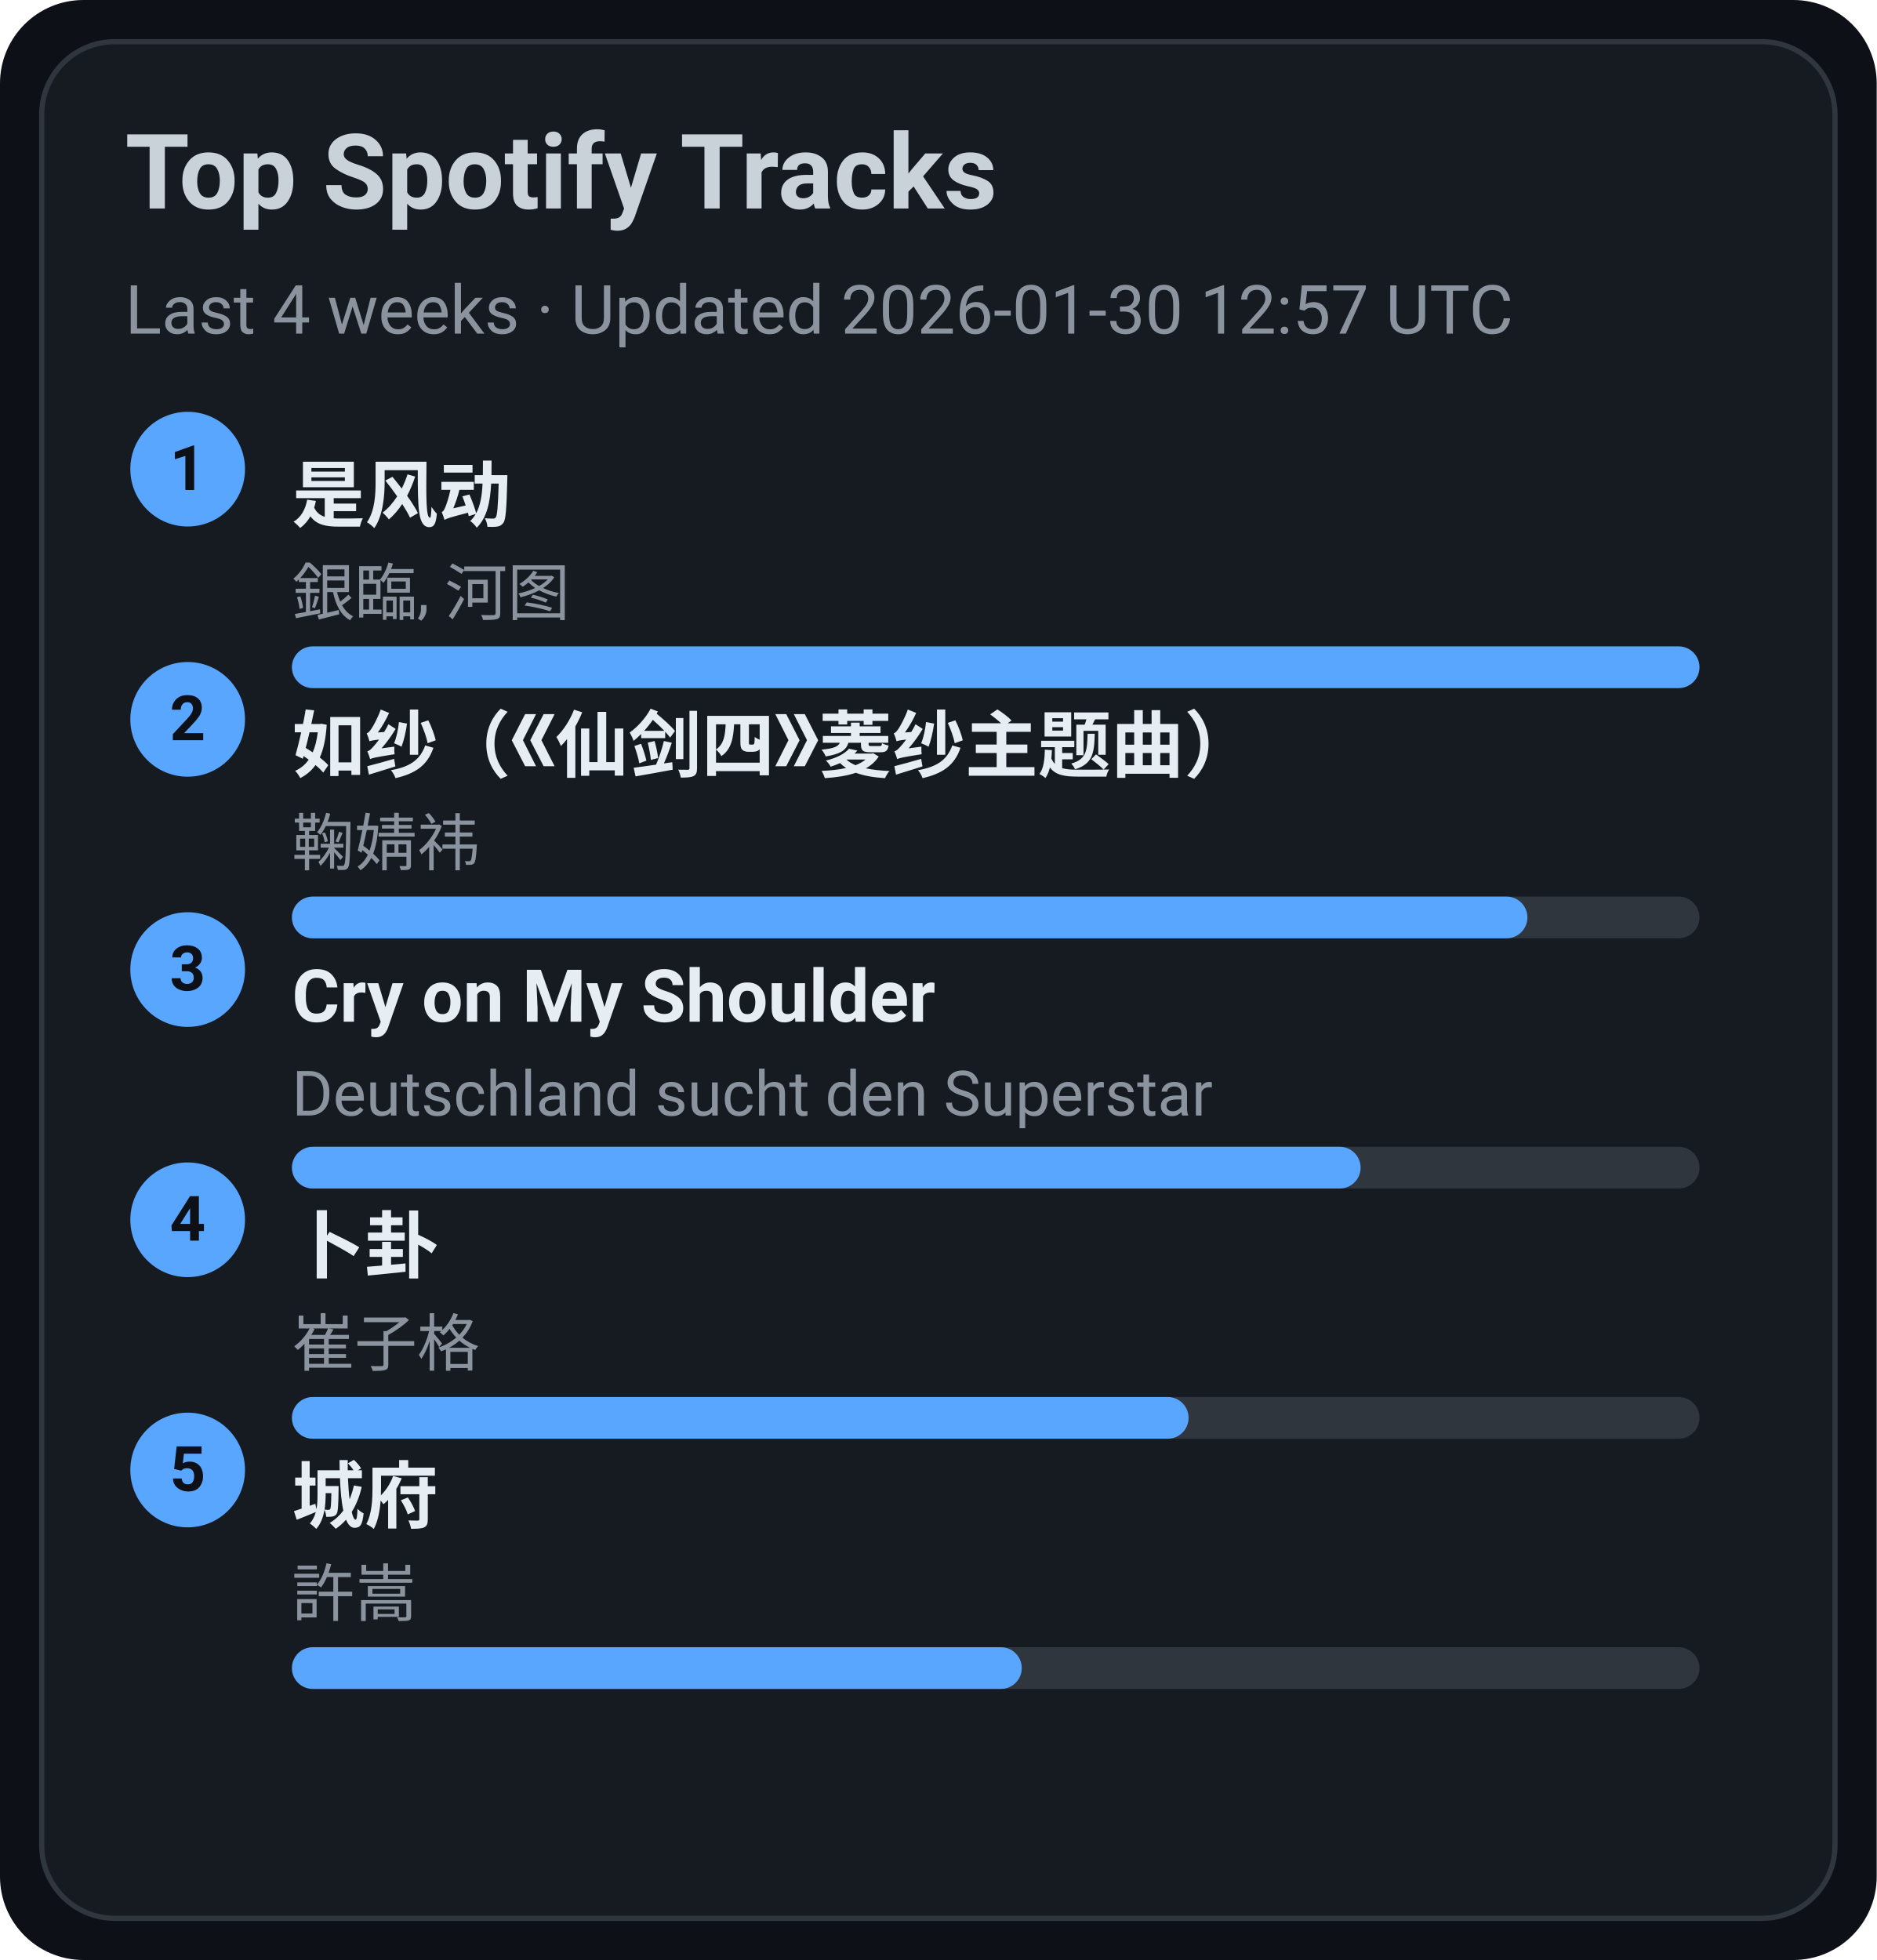
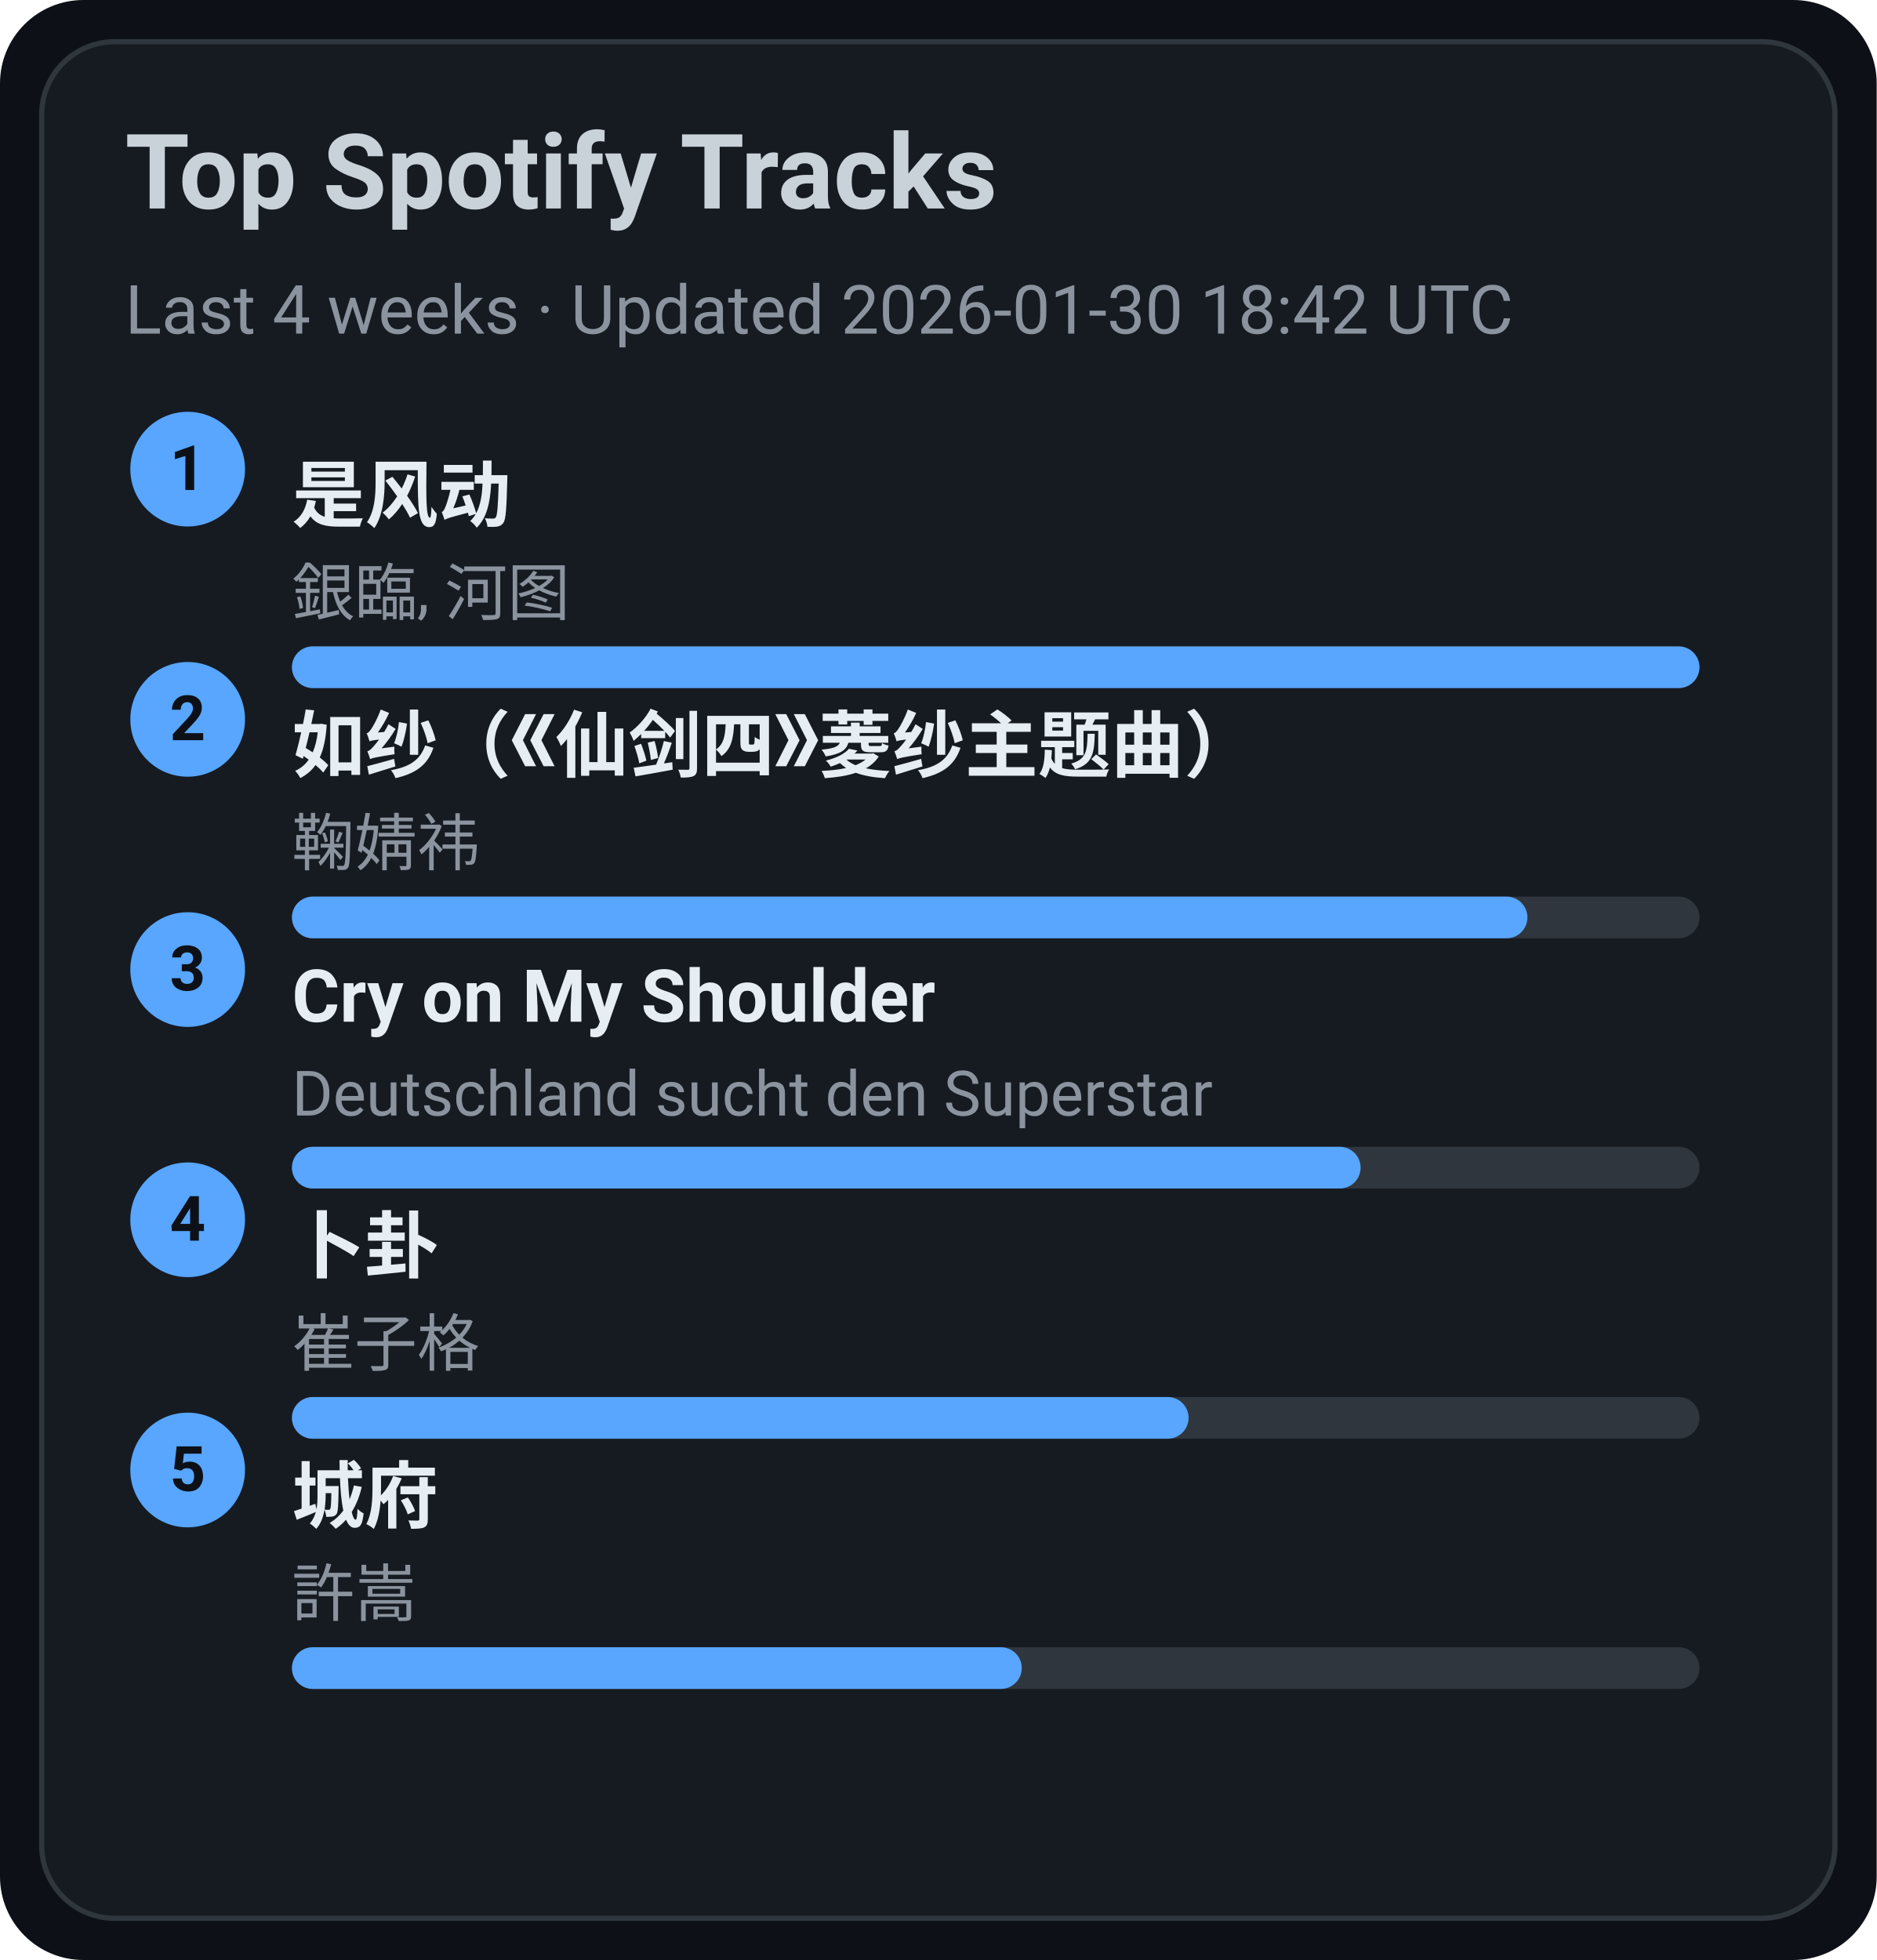
<svg xmlns="http://www.w3.org/2000/svg" width="360" height="376" viewBox="0 0 360 376">
  <style>text{font-family:-apple-system,BlinkMacSystemFont,Segoe UI,Roboto,Ubuntu,Helvetica Neue,Arial,Noto Sans,sans-serif}</style>
  <rect width="360" height="376" rx="16" fill="#0d1117" />
  <rect x="8" y="8" width="344" height="360" rx="14" fill="#161b22" stroke="#30363d" />
  <text x="24" y="40" font-size="20" fill="#c9d1d9" font-weight="600">Top Spotify Tracks</text>
-   <text x="24" y="64" font-size="13" fill="#8b949e">Last 4 weeks · Updated 2026-01-30 12:57 UTC</text>
+   <text x="24" y="64" font-size="13" fill="#8b949e">Last 4 weeks · Updated 2026-01-30 18:42 UTC</text>
  <circle cx="36" cy="90" r="11" fill="#58a6ff" />
  <text x="36" y="94" text-anchor="middle" font-size="12" fill="#0d1117" font-weight="700">1</text>
  <a href="https://open.spotify.com/track/3lePQ8c4jq7bTePsXEmslh" target="_blank" rel="noopener noreferrer">
    <text x="56" y="100" font-size="14" fill="#e6edf3" font-weight="600">是风动</text>
  </a>
  <text x="56" y="118" font-size="12" fill="#8b949e">銀臨, 河图</text>
  <rect x="56" y="124" width="270" height="8" rx="4" fill="#30363d" />
  <rect x="56" y="124" width="270" height="8" rx="4" fill="#58a6ff" />
  <circle cx="36" cy="138" r="11" fill="#58a6ff" />
  <text x="36" y="142" text-anchor="middle" font-size="12" fill="#0d1117" font-weight="700">2</text>
  <a href="https://open.spotify.com/track/69FUNgvEVkNbHq43lgvdme" target="_blank" rel="noopener noreferrer">
    <text x="56" y="148" font-size="14" fill="#e6edf3" font-weight="600">如纱（《仙剑四》菱纱主题曲）</text>
  </a>
  <text x="56" y="166" font-size="12" fill="#8b949e">鞠婧祎</text>
  <rect x="56" y="172" width="270" height="8" rx="4" fill="#30363d" />
  <rect x="56" y="172" width="237" height="8" rx="4" fill="#58a6ff" />
  <circle cx="36" cy="186" r="11" fill="#58a6ff" />
  <text x="36" y="190" text-anchor="middle" font-size="12" fill="#0d1117" font-weight="700">3</text>
  <a href="https://open.spotify.com/track/6usmG2MoD0C0Lc2pNgCVWV" target="_blank" rel="noopener noreferrer">
    <text x="56" y="196" font-size="14" fill="#e6edf3" font-weight="600">Cry on My Shoulder</text>
  </a>
  <text x="56" y="214" font-size="12" fill="#8b949e">Deutschland sucht den Superstar</text>
  <rect x="56" y="220" width="270" height="8" rx="4" fill="#30363d" />
  <rect x="56" y="220" width="205" height="8" rx="4" fill="#58a6ff" />
  <circle cx="36" cy="234" r="11" fill="#58a6ff" />
  <text x="36" y="238" text-anchor="middle" font-size="12" fill="#0d1117" font-weight="700">4</text>
  <a href="https://open.spotify.com/track/4ToeYifpQaikbYa7krOD6s" target="_blank" rel="noopener noreferrer">
    <text x="56" y="244" font-size="14" fill="#e6edf3" font-weight="600">卜卦</text>
  </a>
  <text x="56" y="262" font-size="12" fill="#8b949e">崔子格</text>
  <rect x="56" y="268" width="270" height="8" rx="4" fill="#30363d" />
  <rect x="56" y="268" width="172" height="8" rx="4" fill="#58a6ff" />
  <circle cx="36" cy="282" r="11" fill="#58a6ff" />
  <text x="36" y="286" text-anchor="middle" font-size="12" fill="#0d1117" font-weight="700">5</text>
  <a href="https://open.spotify.com/track/4AmlSf7hye0QVpnHCcEoEw" target="_blank" rel="noopener noreferrer">
    <text x="56" y="292" font-size="14" fill="#e6edf3" font-weight="600">城府</text>
  </a>
  <text x="56" y="310" font-size="12" fill="#8b949e">許嵩</text>
  <rect x="56" y="316" width="270" height="8" rx="4" fill="#30363d" />
  <rect x="56" y="316" width="140" height="8" rx="4" fill="#58a6ff" />
</svg>
